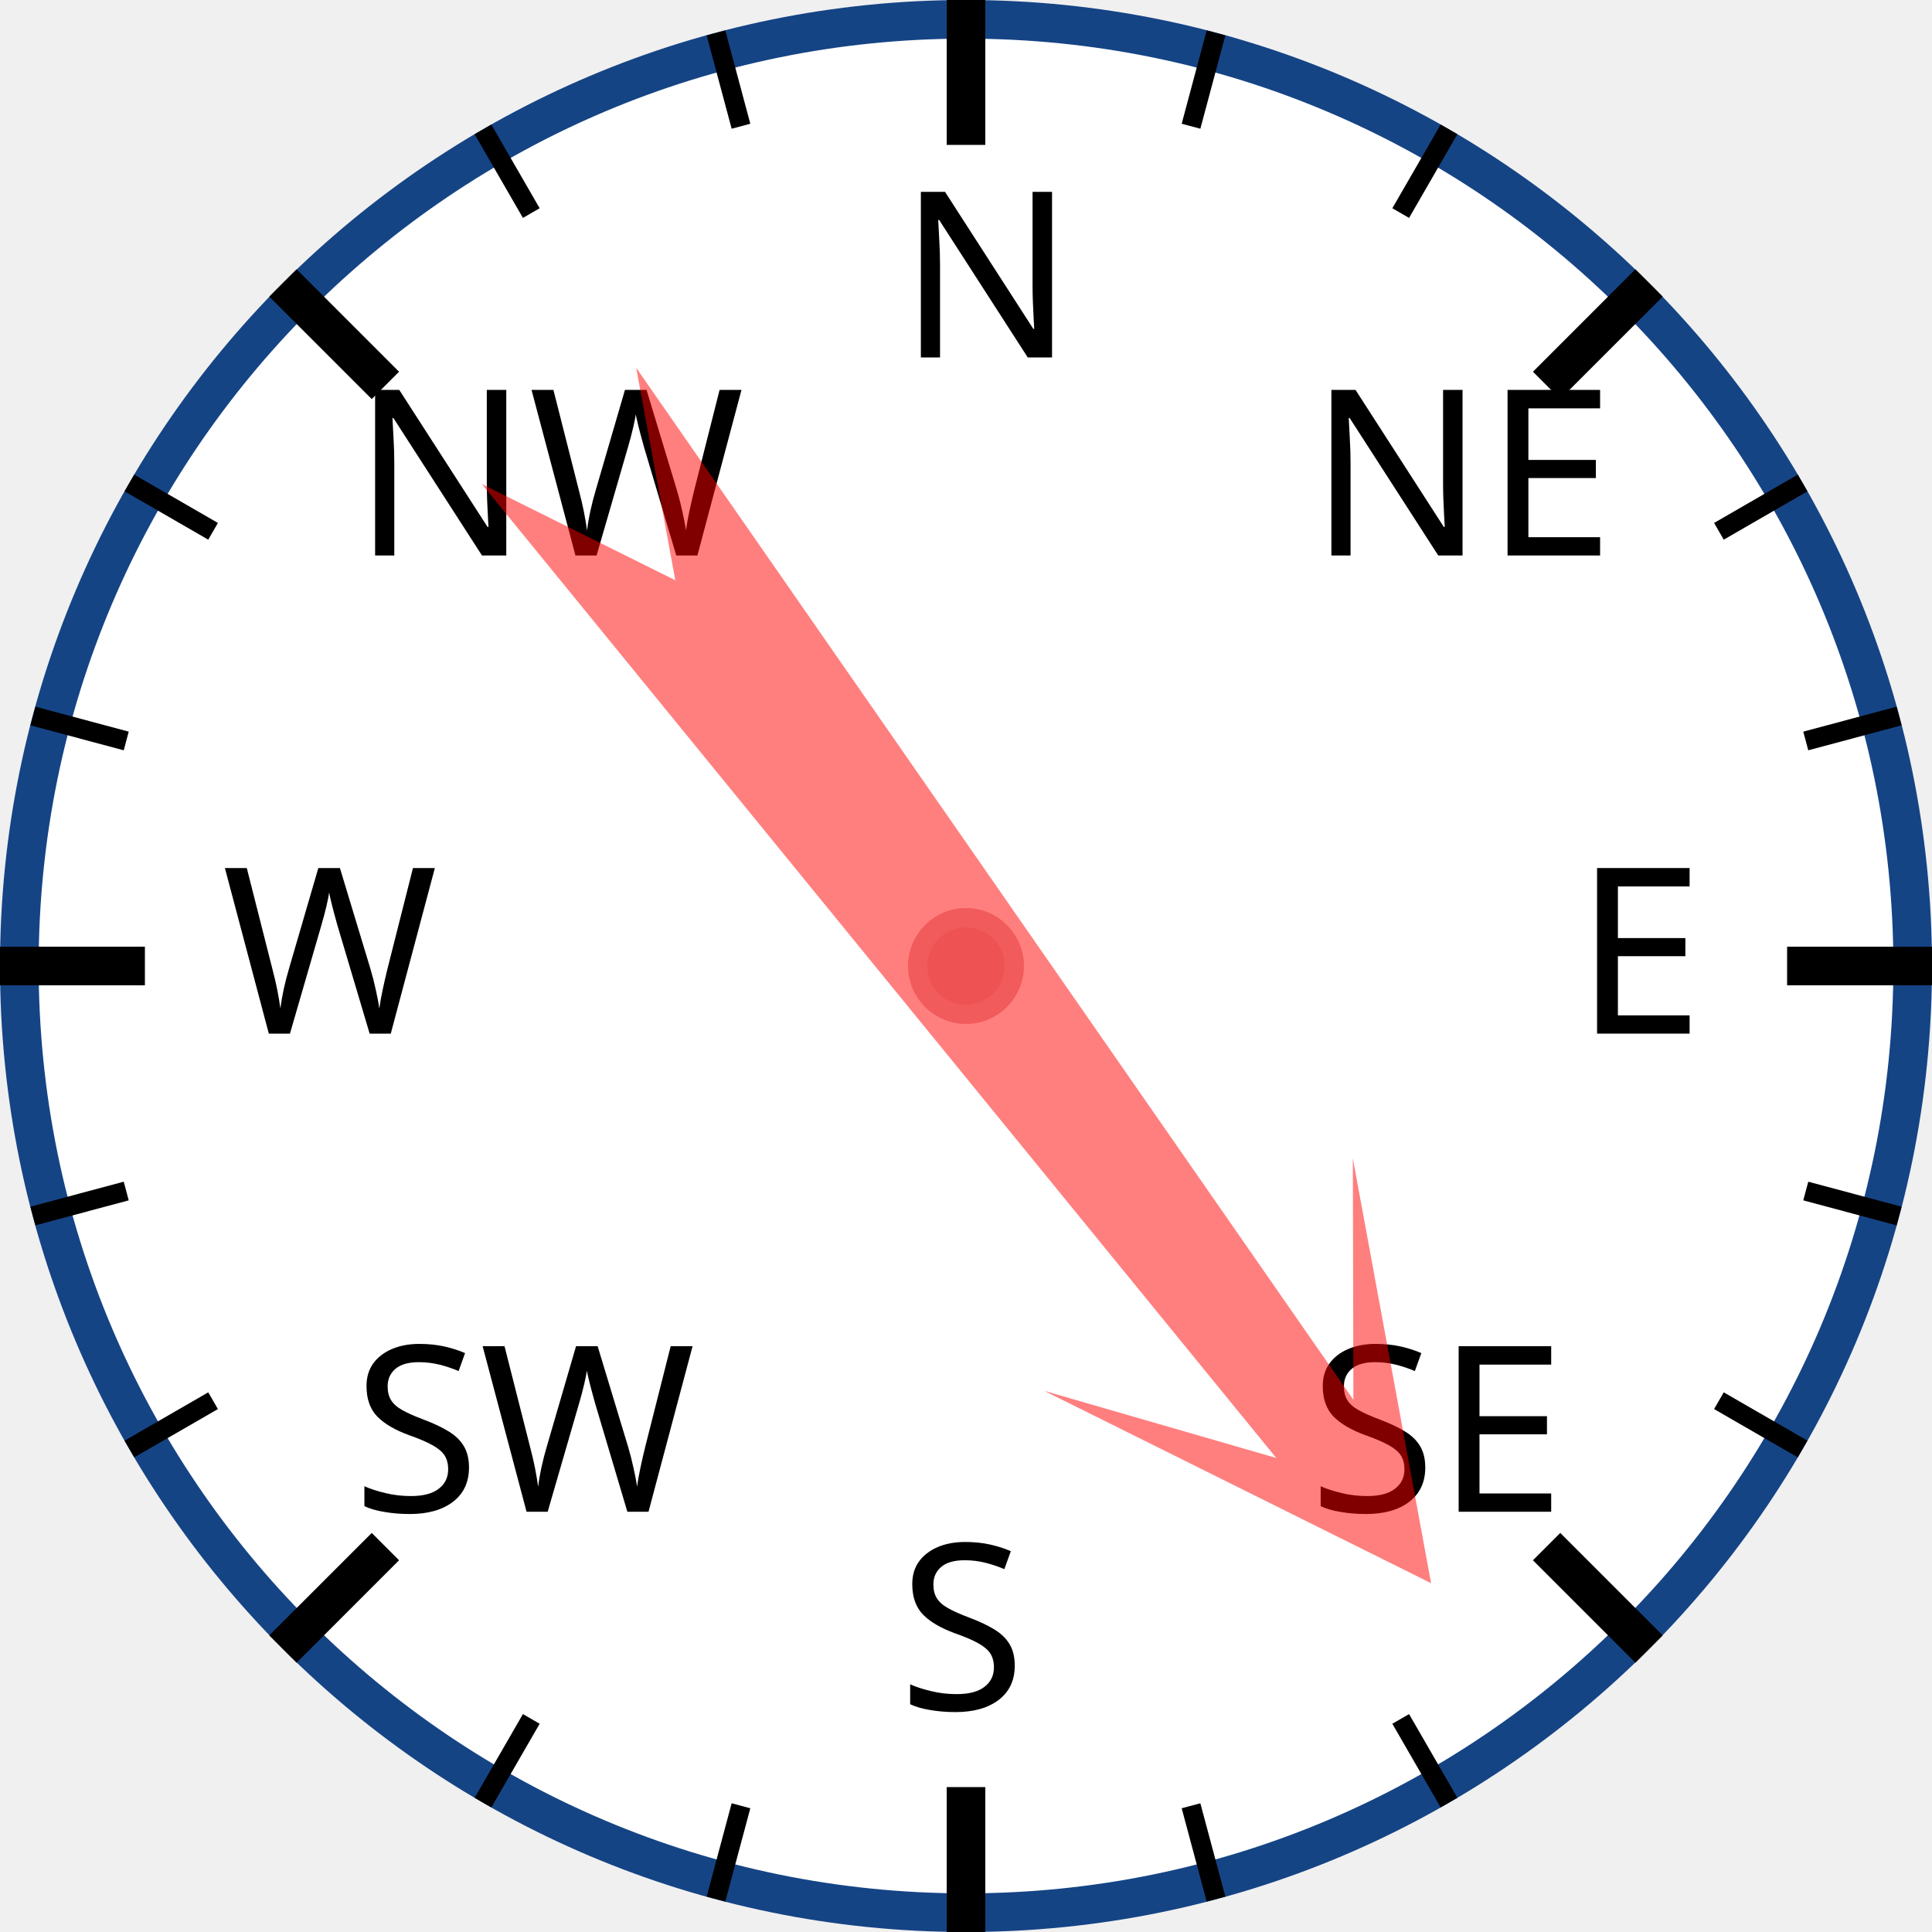
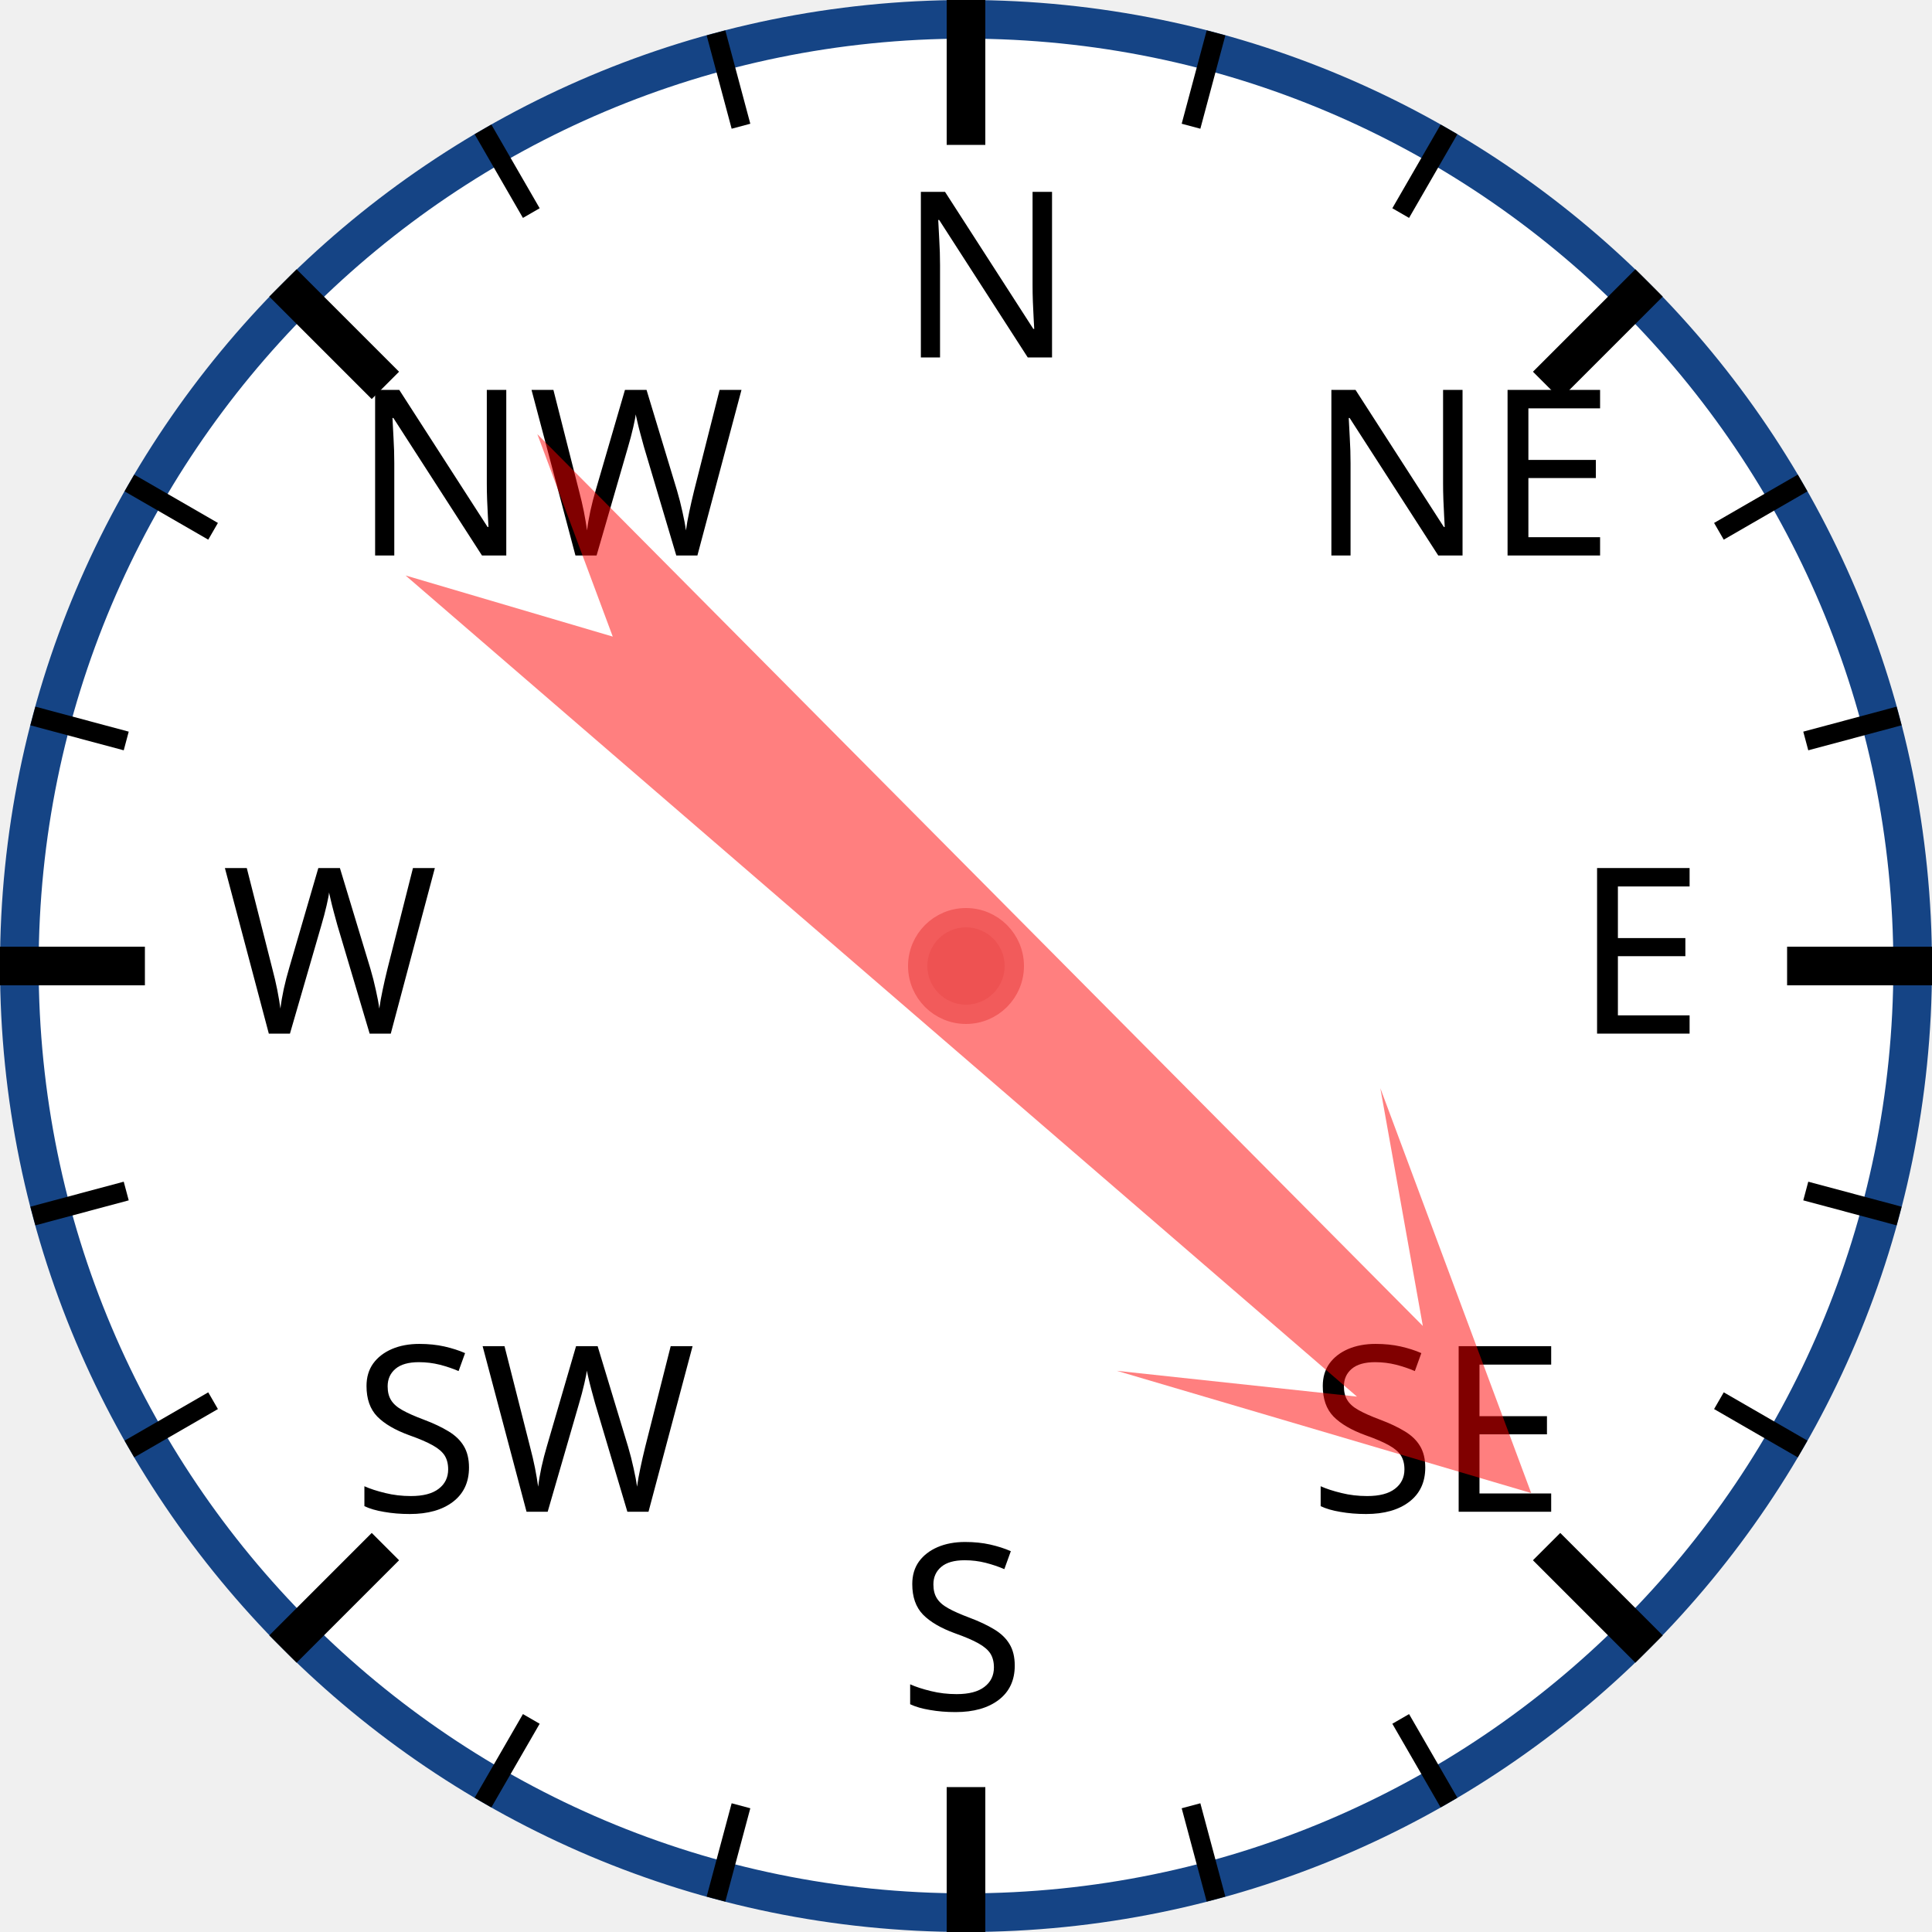
<svg xmlns="http://www.w3.org/2000/svg" width="120px" height="120px" viewBox="0 0 200 200">
  <circle cx="100" cy="100" r="98" style="fill: white; stroke: #154485; stroke-width: 4;" />
  <text x="93.0" y="37.0" style="font-family: sans-serif; font-size: 18pt;">N</text>
  <line x1="100.0" y1="0.0" x2="100.0" y2="15.0" style="stroke: black; stroke-width: 4;" />
  <line x1="74.118" y1="3.407" x2="76.706" y2="13.067" style="stroke: black; stroke-width: 2;" />
  <line x1="50" y1="13.397" x2="55" y2="22.058" style="stroke: black; stroke-width: 2;" />
  <text x="36.503" y="57.503" style="font-family: sans-serif; font-size: 18pt;">NW</text>
  <line x1="29.289" y1="29.289" x2="39.896" y2="39.896" style="stroke: black; stroke-width: 4;" />
  <line x1="13.397" y1="50" x2="22.058" y2="55" style="stroke: black; stroke-width: 2;" />
  <line x1="3.407" y1="74.118" x2="13.067" y2="76.706" style="stroke: black; stroke-width: 2;" />
  <text x="23.0" y="107.0" style="font-family: sans-serif; font-size: 18pt;">W</text>
  <line x1="0.0" y1="100.0" x2="15.0" y2="100.0" style="stroke: black; stroke-width: 4;" />
  <line x1="3.407" y1="125.882" x2="13.067" y2="123.294" style="stroke: black; stroke-width: 2;" />
  <line x1="13.397" y1="150" x2="22.058" y2="145" style="stroke: black; stroke-width: 2;" />
  <text x="36.503" y="156.497" style="font-family: sans-serif; font-size: 18pt;">SW</text>
  <line x1="29.289" y1="170.711" x2="39.896" y2="160.104" style="stroke: black; stroke-width: 4;" />
  <line x1="50" y1="186.603" x2="55" y2="177.942" style="stroke: black; stroke-width: 2;" />
  <line x1="74.118" y1="196.593" x2="76.706" y2="186.933" style="stroke: black; stroke-width: 2;" />
  <text x="93" y="177.0" style="font-family: sans-serif; font-size: 18pt;">S</text>
  <line x1="100" y1="200.0" x2="100" y2="185.0" style="stroke: black; stroke-width: 4;" />
  <line x1="125.882" y1="196.593" x2="123.294" y2="186.933" style="stroke: black; stroke-width: 2;" />
  <line x1="150.0" y1="186.603" x2="145.0" y2="177.942" style="stroke: black; stroke-width: 2;" />
  <text x="135.497" y="156.497" style="font-family: sans-serif; font-size: 18pt;">SE</text>
  <line x1="170.711" y1="170.711" x2="160.104" y2="160.104" style="stroke: black; stroke-width: 4;" />
  <line x1="186.603" y1="150" x2="177.942" y2="145" style="stroke: black; stroke-width: 2;" />
  <line x1="196.593" y1="125.882" x2="186.933" y2="123.294" style="stroke: black; stroke-width: 2;" />
  <text x="163.0" y="107" style="font-family: sans-serif; font-size: 18pt;">E</text>
  <line x1="200.0" y1="100" x2="185.0" y2="100" style="stroke: black; stroke-width: 4;" />
  <line x1="196.593" y1="74.118" x2="186.933" y2="76.706" style="stroke: black; stroke-width: 2;" />
  <line x1="186.603" y1="50" x2="177.942" y2="55" style="stroke: black; stroke-width: 2;" />
  <text x="135.497" y="57.503" style="font-family: sans-serif; font-size: 18pt;">NE</text>
  <line x1="170.711" y1="29.289" x2="160.104" y2="39.896" style="stroke: black; stroke-width: 4;" />
  <line x1="150" y1="13.397" x2="145" y2="22.058" style="stroke: black; stroke-width: 2;" />
  <line x1="125.882" y1="3.407" x2="123.294" y2="13.067" style="stroke: black; stroke-width: 2;" />
-   <polygon points="100 20 120 60 105 40 110 170 100 150 90 170 95 40 80 60" style="fill: red; fill-opacity: 0.5;" transform="rotate(143,100,100)" />
+   <polygon points="100 20 120 60 105 40 110 170 100 150 90 170 95 40 80 60" style="fill: red; fill-opacity: 0.5;" transform="rotate(133,100,100)" />
  <circle cx="100" cy="100" r="5" style="fill: #EE5252; stroke: #F25B5B; stroke-width: 2;" />
</svg>
